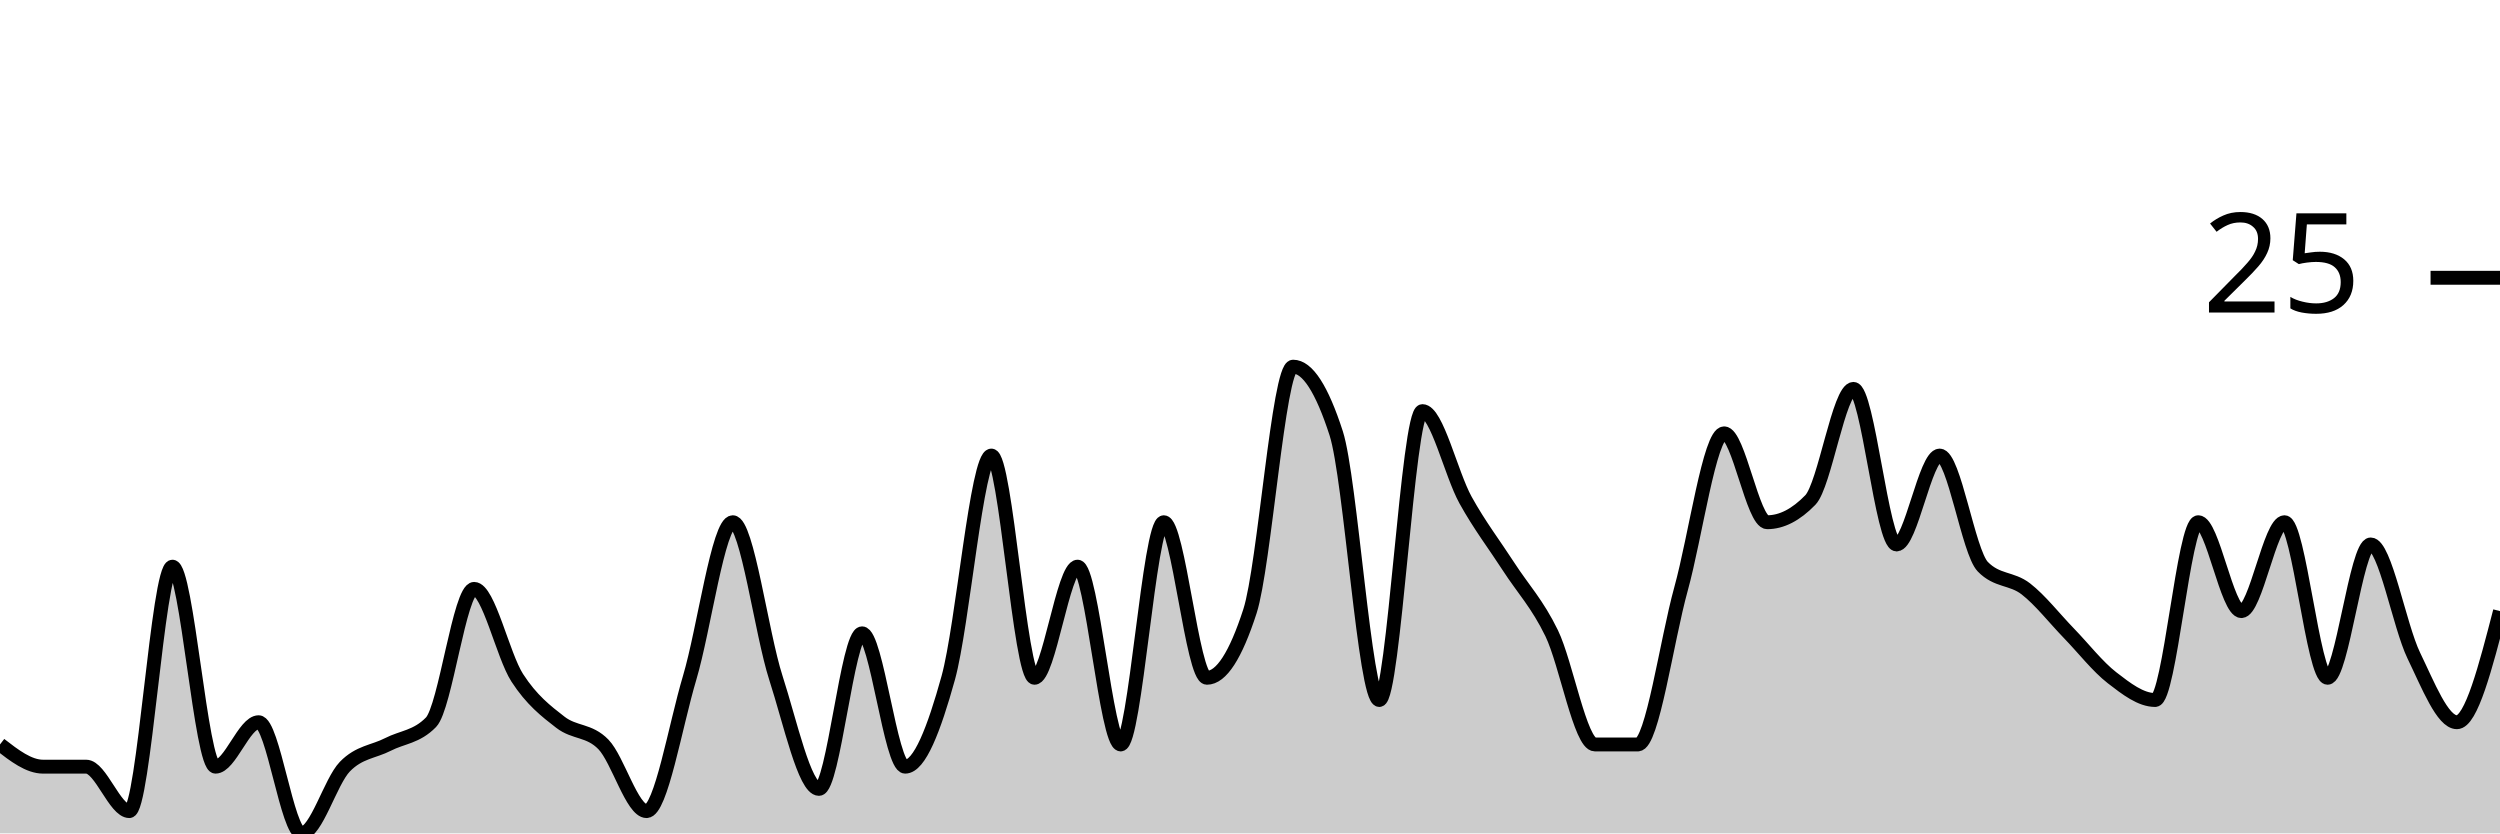
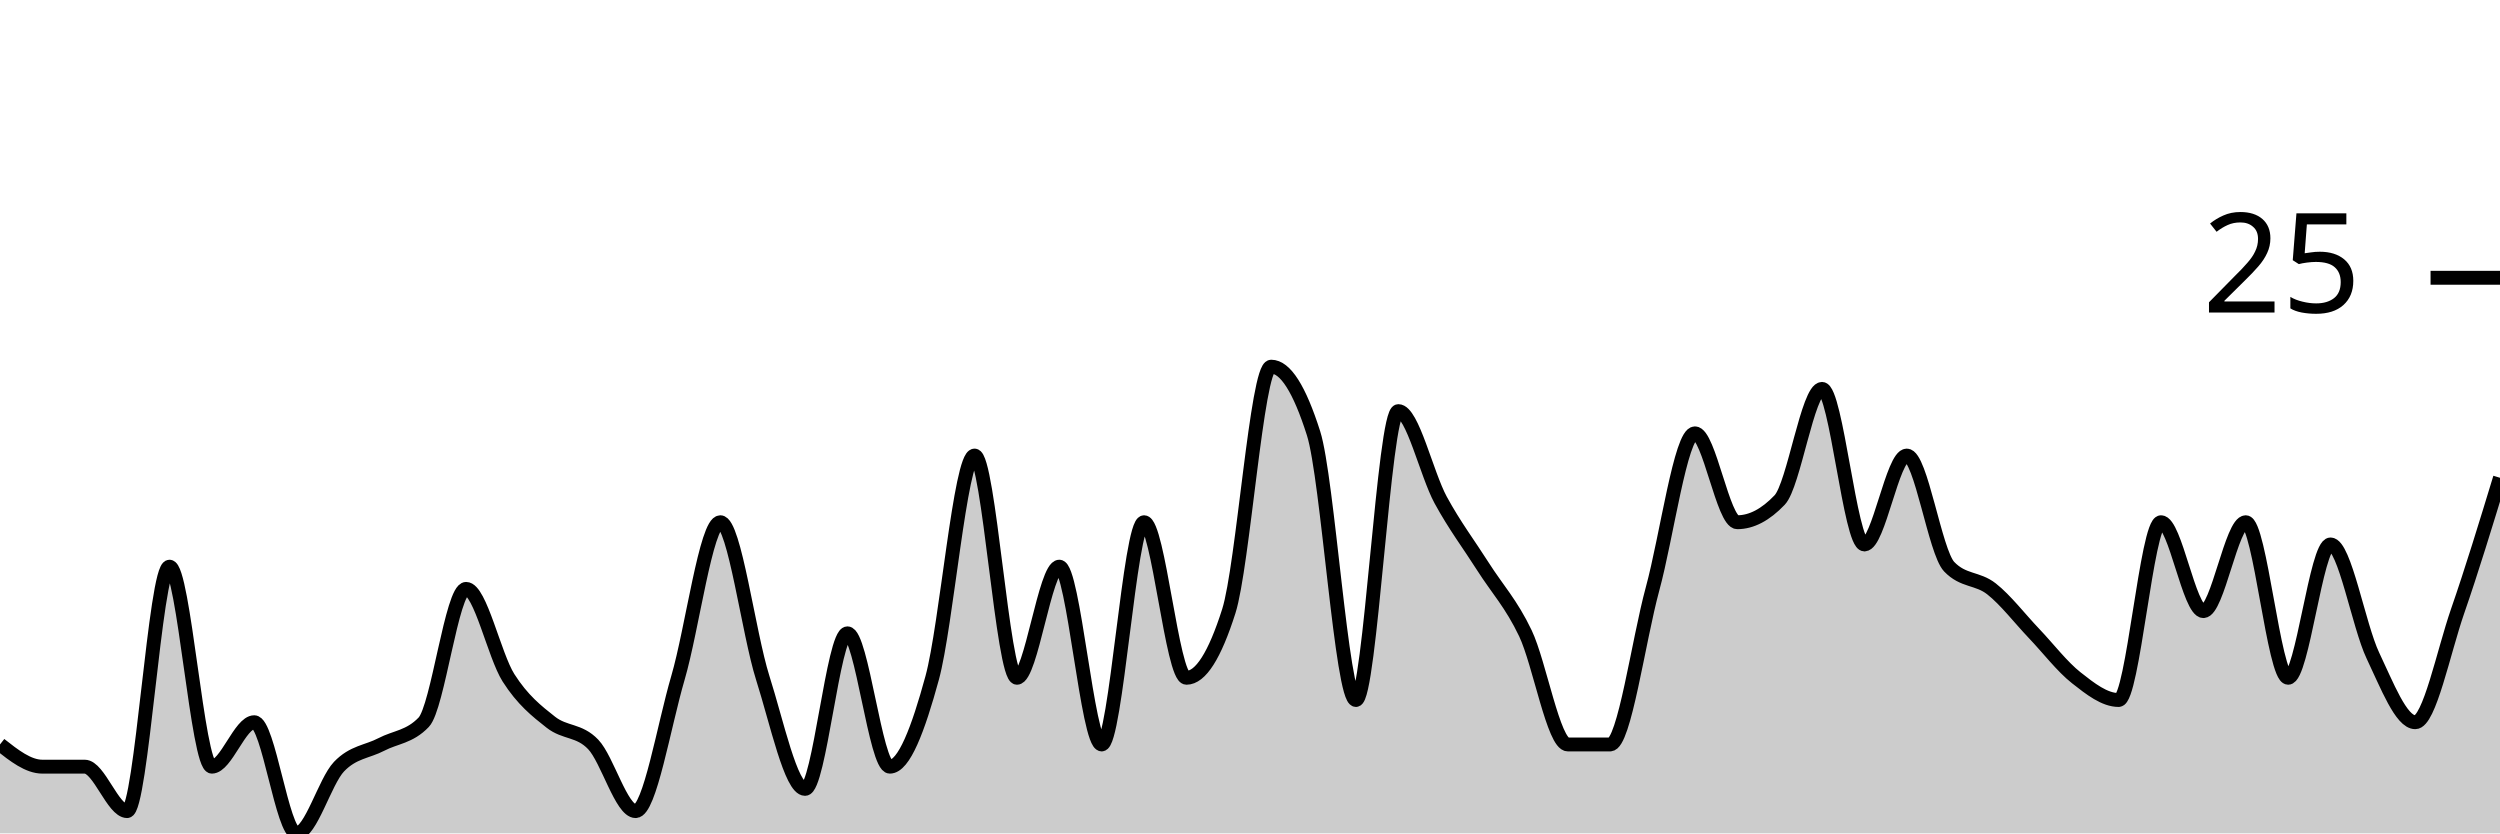
<svg xmlns="http://www.w3.org/2000/svg" viewBox="0 0 180 60">
  <g transform="translate(0,20)">
-     <path class="area" fill="rgba(0, 0, 0, 0.2)" d="M0,33.6C1.034,34.4,2.069,35.2,3.103,35.2C4.138,35.2,5.172,35.2,6.207,35.2C7.241,35.2,8.276,38.4,9.31,38.4C10.345,38.4,11.379,20.8,12.414,20.8C13.448,20.8,14.483,35.2,15.517,35.2C16.552,35.2,17.586,32,18.621,32C19.655,32,20.69,40,21.724,40C22.759,40,23.793,36.267,24.828,35.2C25.862,34.133,26.897,34.133,27.931,33.6C28.966,33.067,30,33.067,31.034,32C32.069,30.933,33.103,22.4,34.138,22.4C35.172,22.4,36.207,27.2,37.241,28.8C38.276,30.4,39.31,31.2,40.345,32C41.379,32.8,42.414,32.533,43.448,33.6C44.483,34.667,45.517,38.4,46.552,38.4C47.586,38.4,48.621,32.267,49.655,28.8C50.69,25.333,51.724,17.6,52.759,17.6C53.793,17.6,54.828,25.6,55.862,28.8C56.897,32,57.931,36.8,58.966,36.8C60,36.8,61.034,25.6,62.069,25.6C63.103,25.6,64.138,35.2,65.172,35.2C66.207,35.2,67.241,32.533,68.276,28.8C69.31,25.067,70.345,12.8,71.379,12.8C72.414,12.8,73.448,28.8,74.483,28.8C75.517,28.8,76.552,20.8,77.586,20.8C78.621,20.8,79.655,33.6,80.69,33.6C81.724,33.6,82.759,17.6,83.793,17.6C84.828,17.6,85.862,28.8,86.897,28.8C87.931,28.8,88.966,27.2,90,24C91.034,20.8,92.069,6.4,93.103,6.4C94.138,6.4,95.172,8,96.207,11.2C97.241,14.4,98.276,30.4,99.31,30.4C100.345,30.4,101.379,9.6,102.414,9.6C103.448,9.6,104.483,14.133,105.517,16C106.552,17.867,107.586,19.2,108.621,20.8C109.655,22.4,110.69,23.467,111.724,25.6C112.759,27.733,113.793,33.6,114.828,33.6C115.862,33.6,116.897,33.6,117.931,33.6C118.966,33.6,120,26.133,121.034,22.4C122.069,18.667,123.103,11.2,124.138,11.2C125.172,11.2,126.207,17.6,127.241,17.6C128.276,17.6,129.31,17.067,130.345,16C131.379,14.933,132.414,8,133.448,8C134.483,8,135.517,19.2,136.552,19.2C137.586,19.2,138.621,12.8,139.655,12.8C140.69,12.8,141.724,19.733,142.759,20.8C143.793,21.867,144.828,21.6,145.862,22.4C146.897,23.2,147.931,24.533,148.966,25.6C150,26.667,151.034,28,152.069,28.8C153.103,29.6,154.138,30.4,155.172,30.4C156.207,30.4,157.241,17.6,158.276,17.6C159.31,17.6,160.345,24,161.379,24C162.414,24,163.448,17.6,164.483,17.6C165.517,17.6,166.552,28.8,167.586,28.8C168.621,28.8,169.655,19.2,170.69,19.2C171.724,19.2,172.759,25.067,173.793,27.2C174.828,29.333,175.862,32,176.897,32C177.931,32,178.966,28,180,24L180,40C178.966,40,177.931,40,176.897,40C175.862,40,174.828,40,173.793,40C172.759,40,171.724,40,170.69,40C169.655,40,168.621,40,167.586,40C166.552,40,165.517,40,164.483,40C163.448,40,162.414,40,161.379,40C160.345,40,159.31,40,158.276,40C157.241,40,156.207,40,155.172,40C154.138,40,153.103,40,152.069,40C151.034,40,150,40,148.966,40C147.931,40,146.897,40,145.862,40C144.828,40,143.793,40,142.759,40C141.724,40,140.69,40,139.655,40C138.621,40,137.586,40,136.552,40C135.517,40,134.483,40,133.448,40C132.414,40,131.379,40,130.345,40C129.31,40,128.276,40,127.241,40C126.207,40,125.172,40,124.138,40C123.103,40,122.069,40,121.034,40C120,40,118.966,40,117.931,40C116.897,40,115.862,40,114.828,40C113.793,40,112.759,40,111.724,40C110.69,40,109.655,40,108.621,40C107.586,40,106.552,40,105.517,40C104.483,40,103.448,40,102.414,40C101.379,40,100.345,40,99.31,40C98.276,40,97.241,40,96.207,40C95.172,40,94.138,40,93.103,40C92.069,40,91.034,40,90,40C88.966,40,87.931,40,86.897,40C85.862,40,84.828,40,83.793,40C82.759,40,81.724,40,80.69,40C79.655,40,78.621,40,77.586,40C76.552,40,75.517,40,74.483,40C73.448,40,72.414,40,71.379,40C70.345,40,69.31,40,68.276,40C67.241,40,66.207,40,65.172,40C64.138,40,63.103,40,62.069,40C61.034,40,60,40,58.966,40C57.931,40,56.897,40,55.862,40C54.828,40,53.793,40,52.759,40C51.724,40,50.69,40,49.655,40C48.621,40,47.586,40,46.552,40C45.517,40,44.483,40,43.448,40C42.414,40,41.379,40,40.345,40C39.31,40,38.276,40,37.241,40C36.207,40,35.172,40,34.138,40C33.103,40,32.069,40,31.034,40C30,40,28.966,40,27.931,40C26.897,40,25.862,40,24.828,40C23.793,40,22.759,40,21.724,40C20.69,40,19.655,40,18.621,40C17.586,40,16.552,40,15.517,40C14.483,40,13.448,40,12.414,40C11.379,40,10.345,40,9.31,40C8.276,40,7.241,40,6.207,40C5.172,40,4.138,40,3.103,40C2.069,40,1.034,40,0,40Z" />
-     <path class="line" stroke="black" fill="none" d="M0,33.6C1.034,34.4,2.069,35.2,3.103,35.2C4.138,35.2,5.172,35.2,6.207,35.2C7.241,35.2,8.276,38.4,9.31,38.4C10.345,38.4,11.379,20.8,12.414,20.8C13.448,20.8,14.483,35.2,15.517,35.2C16.552,35.2,17.586,32,18.621,32C19.655,32,20.69,40,21.724,40C22.759,40,23.793,36.267,24.828,35.2C25.862,34.133,26.897,34.133,27.931,33.6C28.966,33.067,30,33.067,31.034,32C32.069,30.933,33.103,22.4,34.138,22.4C35.172,22.4,36.207,27.2,37.241,28.8C38.276,30.4,39.31,31.2,40.345,32C41.379,32.8,42.414,32.533,43.448,33.6C44.483,34.667,45.517,38.4,46.552,38.4C47.586,38.4,48.621,32.267,49.655,28.8C50.69,25.333,51.724,17.6,52.759,17.6C53.793,17.6,54.828,25.6,55.862,28.8C56.897,32,57.931,36.8,58.966,36.8C60,36.8,61.034,25.6,62.069,25.6C63.103,25.6,64.138,35.2,65.172,35.2C66.207,35.2,67.241,32.533,68.276,28.8C69.31,25.067,70.345,12.8,71.379,12.8C72.414,12.8,73.448,28.8,74.483,28.8C75.517,28.8,76.552,20.8,77.586,20.8C78.621,20.8,79.655,33.6,80.69,33.6C81.724,33.6,82.759,17.6,83.793,17.6C84.828,17.6,85.862,28.8,86.897,28.8C87.931,28.8,88.966,27.2,90,24C91.034,20.8,92.069,6.4,93.103,6.4C94.138,6.4,95.172,8,96.207,11.2C97.241,14.4,98.276,30.4,99.31,30.4C100.345,30.4,101.379,9.6,102.414,9.6C103.448,9.6,104.483,14.133,105.517,16C106.552,17.867,107.586,19.2,108.621,20.8C109.655,22.4,110.69,23.467,111.724,25.6C112.759,27.733,113.793,33.6,114.828,33.6C115.862,33.6,116.897,33.6,117.931,33.6C118.966,33.6,120,26.133,121.034,22.4C122.069,18.667,123.103,11.2,124.138,11.2C125.172,11.2,126.207,17.6,127.241,17.6C128.276,17.6,129.31,17.067,130.345,16C131.379,14.933,132.414,8,133.448,8C134.483,8,135.517,19.2,136.552,19.2C137.586,19.2,138.621,12.8,139.655,12.8C140.69,12.8,141.724,19.733,142.759,20.8C143.793,21.867,144.828,21.6,145.862,22.4C146.897,23.2,147.931,24.533,148.966,25.6C150,26.667,151.034,28,152.069,28.8C153.103,29.6,154.138,30.4,155.172,30.4C156.207,30.4,157.241,17.6,158.276,17.6C159.31,17.6,160.345,24,161.379,24C162.414,24,163.448,17.6,164.483,17.6C165.517,17.6,166.552,28.8,167.586,28.8C168.621,28.8,169.655,19.2,170.69,19.2C171.724,19.2,172.759,25.067,173.793,27.2C174.828,29.333,175.862,32,176.897,32C177.931,32,178.966,28,180,24" />
+     <path class="area" fill="rgba(0, 0, 0, 0.2)" d="M0,33.6C1.017,34.4,2.034,35.2,3.051,35.2C4.068,35.2,5.085,35.2,6.102,35.2C7.119,35.2,8.136,38.4,9.153,38.4C10.169,38.4,11.186,20.8,12.203,20.8C13.22,20.8,14.237,35.2,15.254,35.2C16.271,35.2,17.288,32,18.305,32C19.322,32,20.339,40,21.356,40C22.373,40,23.39,36.267,24.407,35.2C25.424,34.133,26.441,34.133,27.458,33.6C28.475,33.067,29.492,33.067,30.508,32C31.525,30.933,32.542,22.4,33.559,22.4C34.576,22.4,35.593,27.2,36.61,28.8C37.627,30.4,38.644,31.2,39.661,32C40.678,32.8,41.695,32.533,42.712,33.6C43.729,34.667,44.746,38.4,45.763,38.4C46.78,38.4,47.797,32.267,48.814,28.8C49.831,25.333,50.847,17.6,51.864,17.6C52.881,17.6,53.898,25.6,54.915,28.8C55.932,32,56.949,36.8,57.966,36.8C58.983,36.8,60,25.6,61.017,25.6C62.034,25.6,63.051,35.2,64.068,35.2C65.085,35.2,66.102,32.533,67.119,28.8C68.136,25.067,69.153,12.8,70.169,12.8C71.186,12.8,72.203,28.8,73.22,28.8C74.237,28.8,75.254,20.8,76.271,20.8C77.288,20.8,78.305,33.6,79.322,33.6C80.339,33.6,81.356,17.6,82.373,17.6C83.39,17.6,84.407,28.8,85.424,28.8C86.441,28.8,87.458,27.2,88.475,24C89.492,20.8,90.508,6.4,91.525,6.4C92.542,6.4,93.559,8,94.576,11.2C95.593,14.4,96.61,30.4,97.627,30.4C98.644,30.4,99.661,9.6,100.678,9.6C101.695,9.6,102.712,14.133,103.729,16C104.746,17.867,105.763,19.2,106.78,20.8C107.797,22.4,108.814,23.467,109.831,25.6C110.847,27.733,111.864,33.6,112.881,33.6C113.898,33.6,114.915,33.6,115.932,33.6C116.949,33.6,117.966,26.133,118.983,22.4C120,18.667,121.017,11.2,122.034,11.2C123.051,11.2,124.068,17.6,125.085,17.6C126.102,17.6,127.119,17.067,128.136,16C129.153,14.933,130.169,8,131.186,8C132.203,8,133.22,19.2,134.237,19.2C135.254,19.2,136.271,12.8,137.288,12.8C138.305,12.8,139.322,19.733,140.339,20.8C141.356,21.867,142.373,21.6,143.39,22.4C144.407,23.2,145.424,24.533,146.441,25.6C147.458,26.667,148.475,28,149.492,28.8C150.508,29.6,151.525,30.4,152.542,30.4C153.559,30.4,154.576,17.6,155.593,17.6C156.61,17.6,157.627,24,158.644,24C159.661,24,160.678,17.6,161.695,17.6C162.712,17.6,163.729,28.8,164.746,28.8C165.763,28.8,166.78,19.2,167.797,19.2C168.814,19.2,169.831,25.067,170.847,27.2C171.864,29.333,172.881,32,173.898,32C174.915,32,175.932,26.933,176.949,24C177.966,21.067,178.983,17.733,180,14.4L180,40C178.983,40,177.966,40,176.949,40C175.932,40,174.915,40,173.898,40C172.881,40,171.864,40,170.847,40C169.831,40,168.814,40,167.797,40C166.78,40,165.763,40,164.746,40C163.729,40,162.712,40,161.695,40C160.678,40,159.661,40,158.644,40C157.627,40,156.61,40,155.593,40C154.576,40,153.559,40,152.542,40C151.525,40,150.508,40,149.492,40C148.475,40,147.458,40,146.441,40C145.424,40,144.407,40,143.39,40C142.373,40,141.356,40,140.339,40C139.322,40,138.305,40,137.288,40C136.271,40,135.254,40,134.237,40C133.22,40,132.203,40,131.186,40C130.169,40,129.153,40,128.136,40C127.119,40,126.102,40,125.085,40C124.068,40,123.051,40,122.034,40C121.017,40,120,40,118.983,40C117.966,40,116.949,40,115.932,40C114.915,40,113.898,40,112.881,40C111.864,40,110.847,40,109.831,40C108.814,40,107.797,40,106.78,40C105.763,40,104.746,40,103.729,40C102.712,40,101.695,40,100.678,40C99.661,40,98.644,40,97.627,40C96.61,40,95.593,40,94.576,40C93.559,40,92.542,40,91.525,40C90.508,40,89.492,40,88.475,40C87.458,40,86.441,40,85.424,40C84.407,40,83.39,40,82.373,40C81.356,40,80.339,40,79.322,40C78.305,40,77.288,40,76.271,40C75.254,40,74.237,40,73.22,40C72.203,40,71.186,40,70.169,40C69.153,40,68.136,40,67.119,40C66.102,40,65.085,40,64.068,40C63.051,40,62.034,40,61.017,40C60,40,58.983,40,57.966,40C56.949,40,55.932,40,54.915,40C53.898,40,52.881,40,51.864,40C50.847,40,49.831,40,48.814,40C47.797,40,46.78,40,45.763,40C44.746,40,43.729,40,42.712,40C41.695,40,40.678,40,39.661,40C38.644,40,37.627,40,36.61,40C35.593,40,34.576,40,33.559,40C32.542,40,31.525,40,30.508,40C29.492,40,28.475,40,27.458,40C26.441,40,25.424,40,24.407,40C23.39,40,22.373,40,21.356,40C20.339,40,19.322,40,18.305,40C17.288,40,16.271,40,15.254,40C14.237,40,13.22,40,12.203,40C11.186,40,10.169,40,9.153,40C8.136,40,7.119,40,6.102,40C5.085,40,4.068,40,3.051,40C2.034,40,1.017,40,0,40Z" />
+     <path class="line" stroke="black" fill="none" d="M0,33.6C1.017,34.4,2.034,35.2,3.051,35.2C4.068,35.2,5.085,35.2,6.102,35.2C7.119,35.2,8.136,38.4,9.153,38.4C10.169,38.4,11.186,20.8,12.203,20.8C13.22,20.8,14.237,35.2,15.254,35.2C16.271,35.2,17.288,32,18.305,32C19.322,32,20.339,40,21.356,40C22.373,40,23.39,36.267,24.407,35.2C25.424,34.133,26.441,34.133,27.458,33.6C28.475,33.067,29.492,33.067,30.508,32C31.525,30.933,32.542,22.4,33.559,22.4C34.576,22.4,35.593,27.2,36.61,28.8C37.627,30.4,38.644,31.2,39.661,32C40.678,32.8,41.695,32.533,42.712,33.6C43.729,34.667,44.746,38.4,45.763,38.4C46.78,38.4,47.797,32.267,48.814,28.8C49.831,25.333,50.847,17.6,51.864,17.6C52.881,17.6,53.898,25.6,54.915,28.8C55.932,32,56.949,36.8,57.966,36.8C58.983,36.8,60,25.6,61.017,25.6C62.034,25.6,63.051,35.2,64.068,35.2C65.085,35.2,66.102,32.533,67.119,28.8C68.136,25.067,69.153,12.8,70.169,12.8C71.186,12.8,72.203,28.8,73.22,28.8C74.237,28.8,75.254,20.8,76.271,20.8C77.288,20.8,78.305,33.6,79.322,33.6C80.339,33.6,81.356,17.6,82.373,17.6C83.39,17.6,84.407,28.8,85.424,28.8C86.441,28.8,87.458,27.2,88.475,24C89.492,20.8,90.508,6.4,91.525,6.4C92.542,6.4,93.559,8,94.576,11.2C95.593,14.4,96.61,30.4,97.627,30.4C98.644,30.4,99.661,9.6,100.678,9.6C101.695,9.6,102.712,14.133,103.729,16C104.746,17.867,105.763,19.2,106.78,20.8C107.797,22.4,108.814,23.467,109.831,25.6C110.847,27.733,111.864,33.6,112.881,33.6C113.898,33.6,114.915,33.6,115.932,33.6C116.949,33.6,117.966,26.133,118.983,22.4C120,18.667,121.017,11.2,122.034,11.2C123.051,11.2,124.068,17.6,125.085,17.6C126.102,17.6,127.119,17.067,128.136,16C129.153,14.933,130.169,8,131.186,8C132.203,8,133.22,19.2,134.237,19.2C135.254,19.2,136.271,12.8,137.288,12.8C138.305,12.8,139.322,19.733,140.339,20.8C141.356,21.867,142.373,21.6,143.39,22.4C144.407,23.2,145.424,24.533,146.441,25.6C147.458,26.667,148.475,28,149.492,28.8C150.508,29.6,151.525,30.4,152.542,30.4C153.559,30.4,154.576,17.6,155.593,17.6C156.61,17.6,157.627,24,158.644,24C159.661,24,160.678,17.6,161.695,17.6C162.712,17.6,163.729,28.8,164.746,28.8C165.763,28.8,166.78,19.2,167.797,19.2C168.814,19.2,169.831,25.067,170.847,27.2C171.864,29.333,172.881,32,173.898,32C174.915,32,175.932,26.933,176.949,24C177.966,21.067,178.983,17.733,180,14.4" />
    <path class="axis-ceiling" stroke-width="1" stroke="black" fill="none" d="M175,0L180,0" />
    <text class="axis-ceiling-label" font-family="sans-serif" text-anchor="end" font-size="10px" x="170" y="2.5">25</text>
  </g>
</svg>
